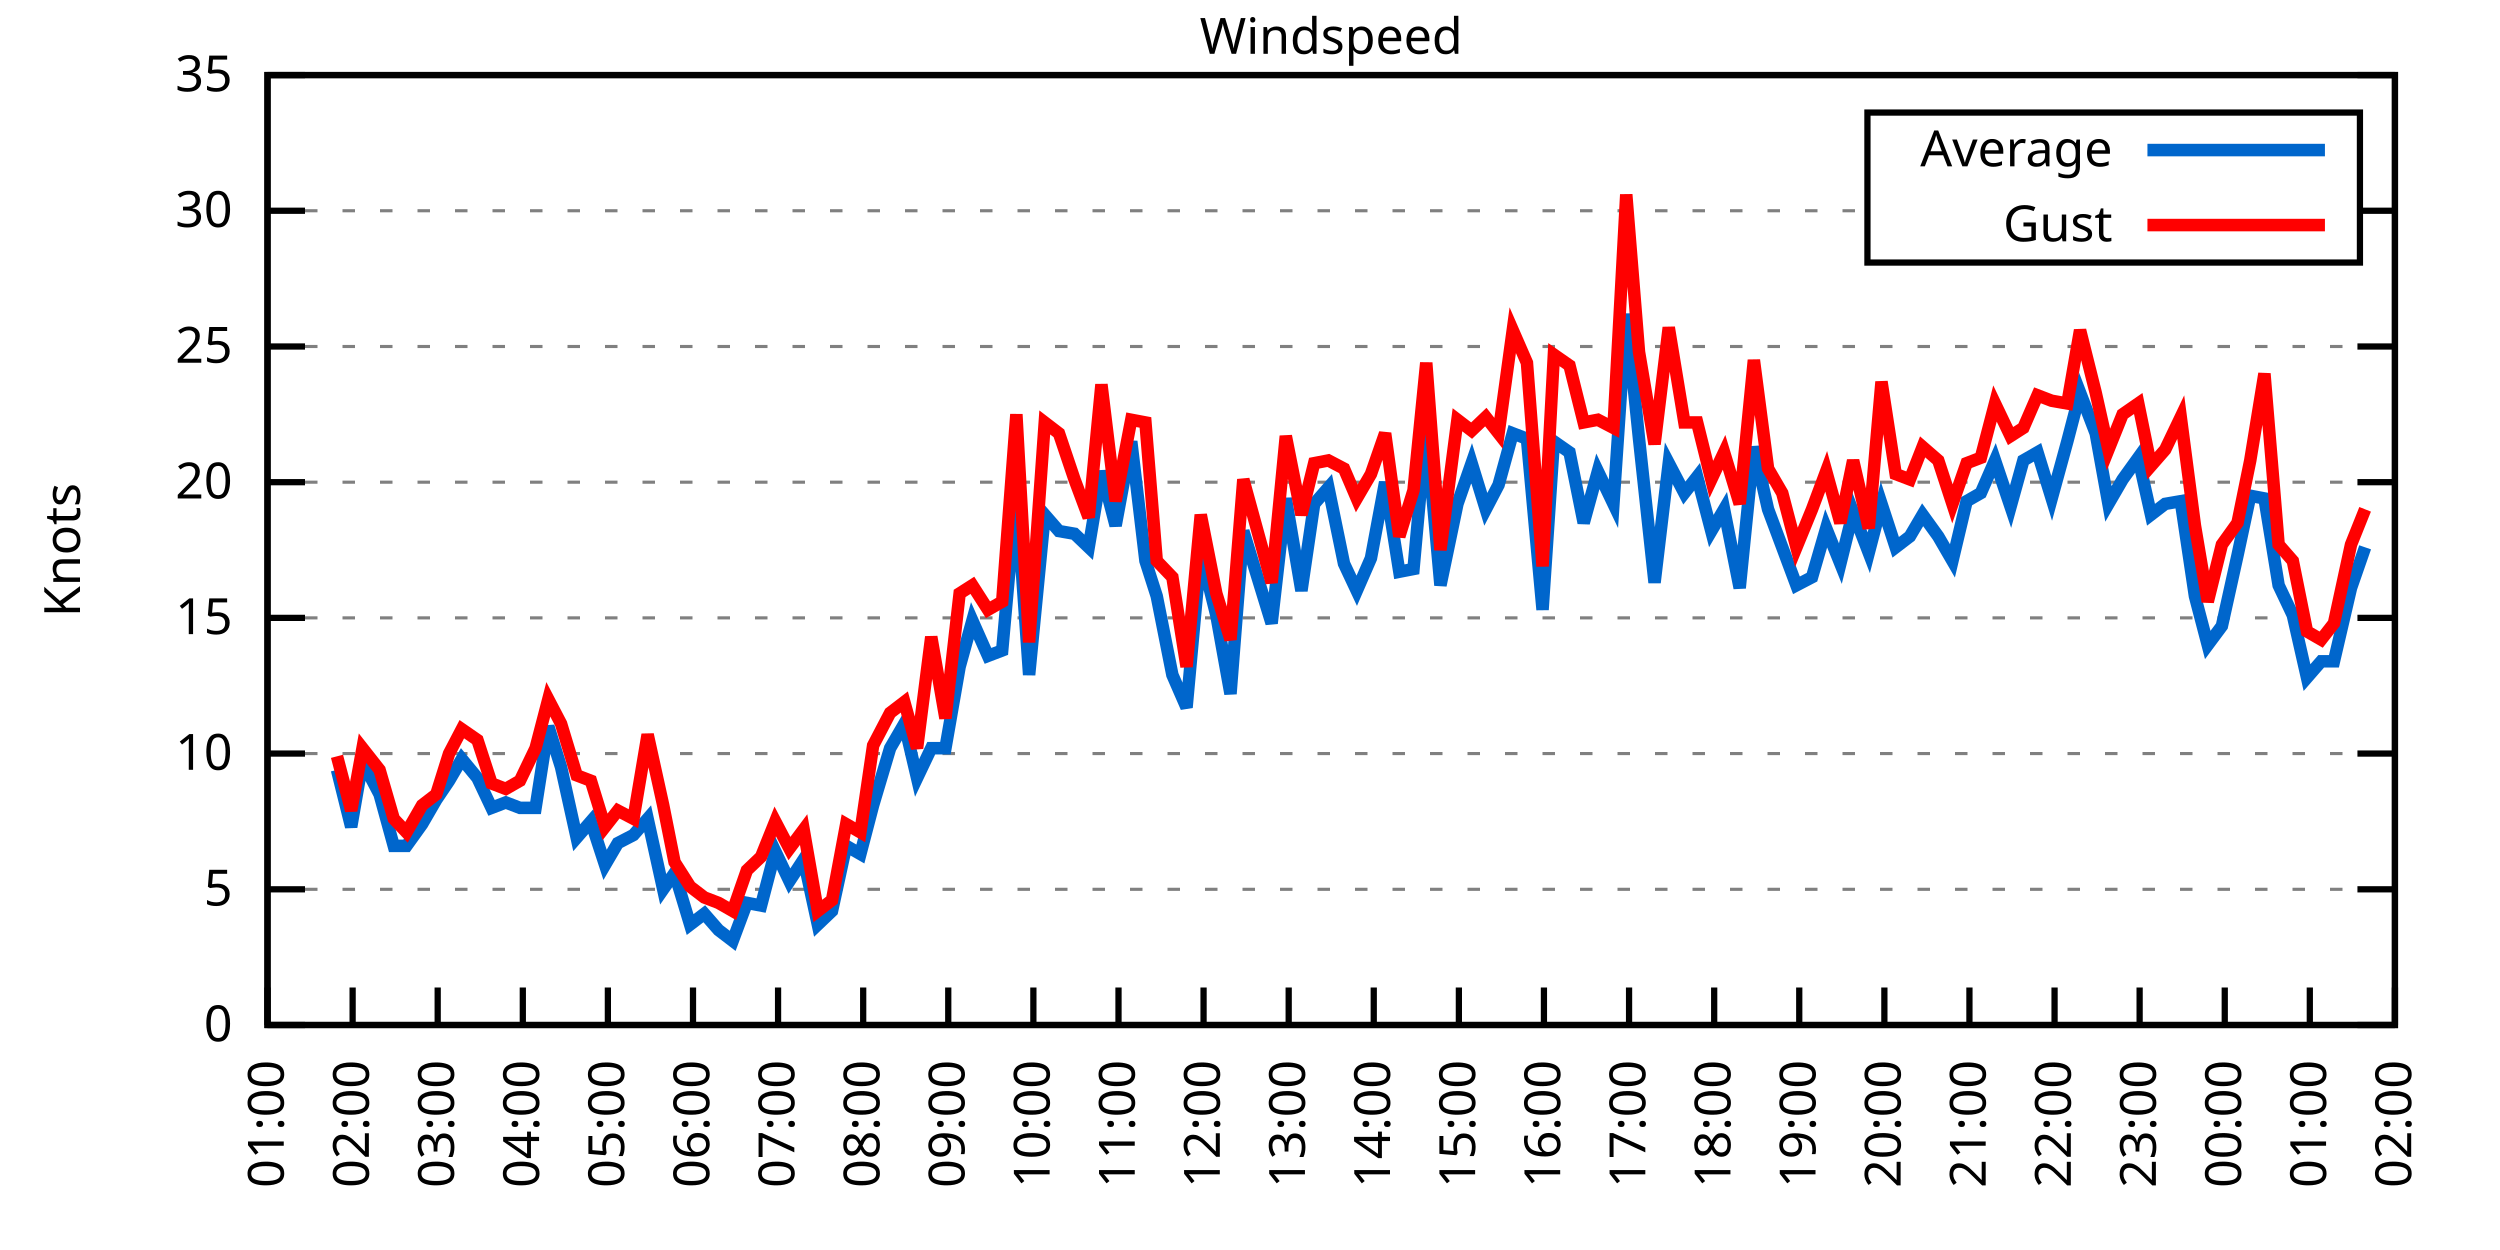
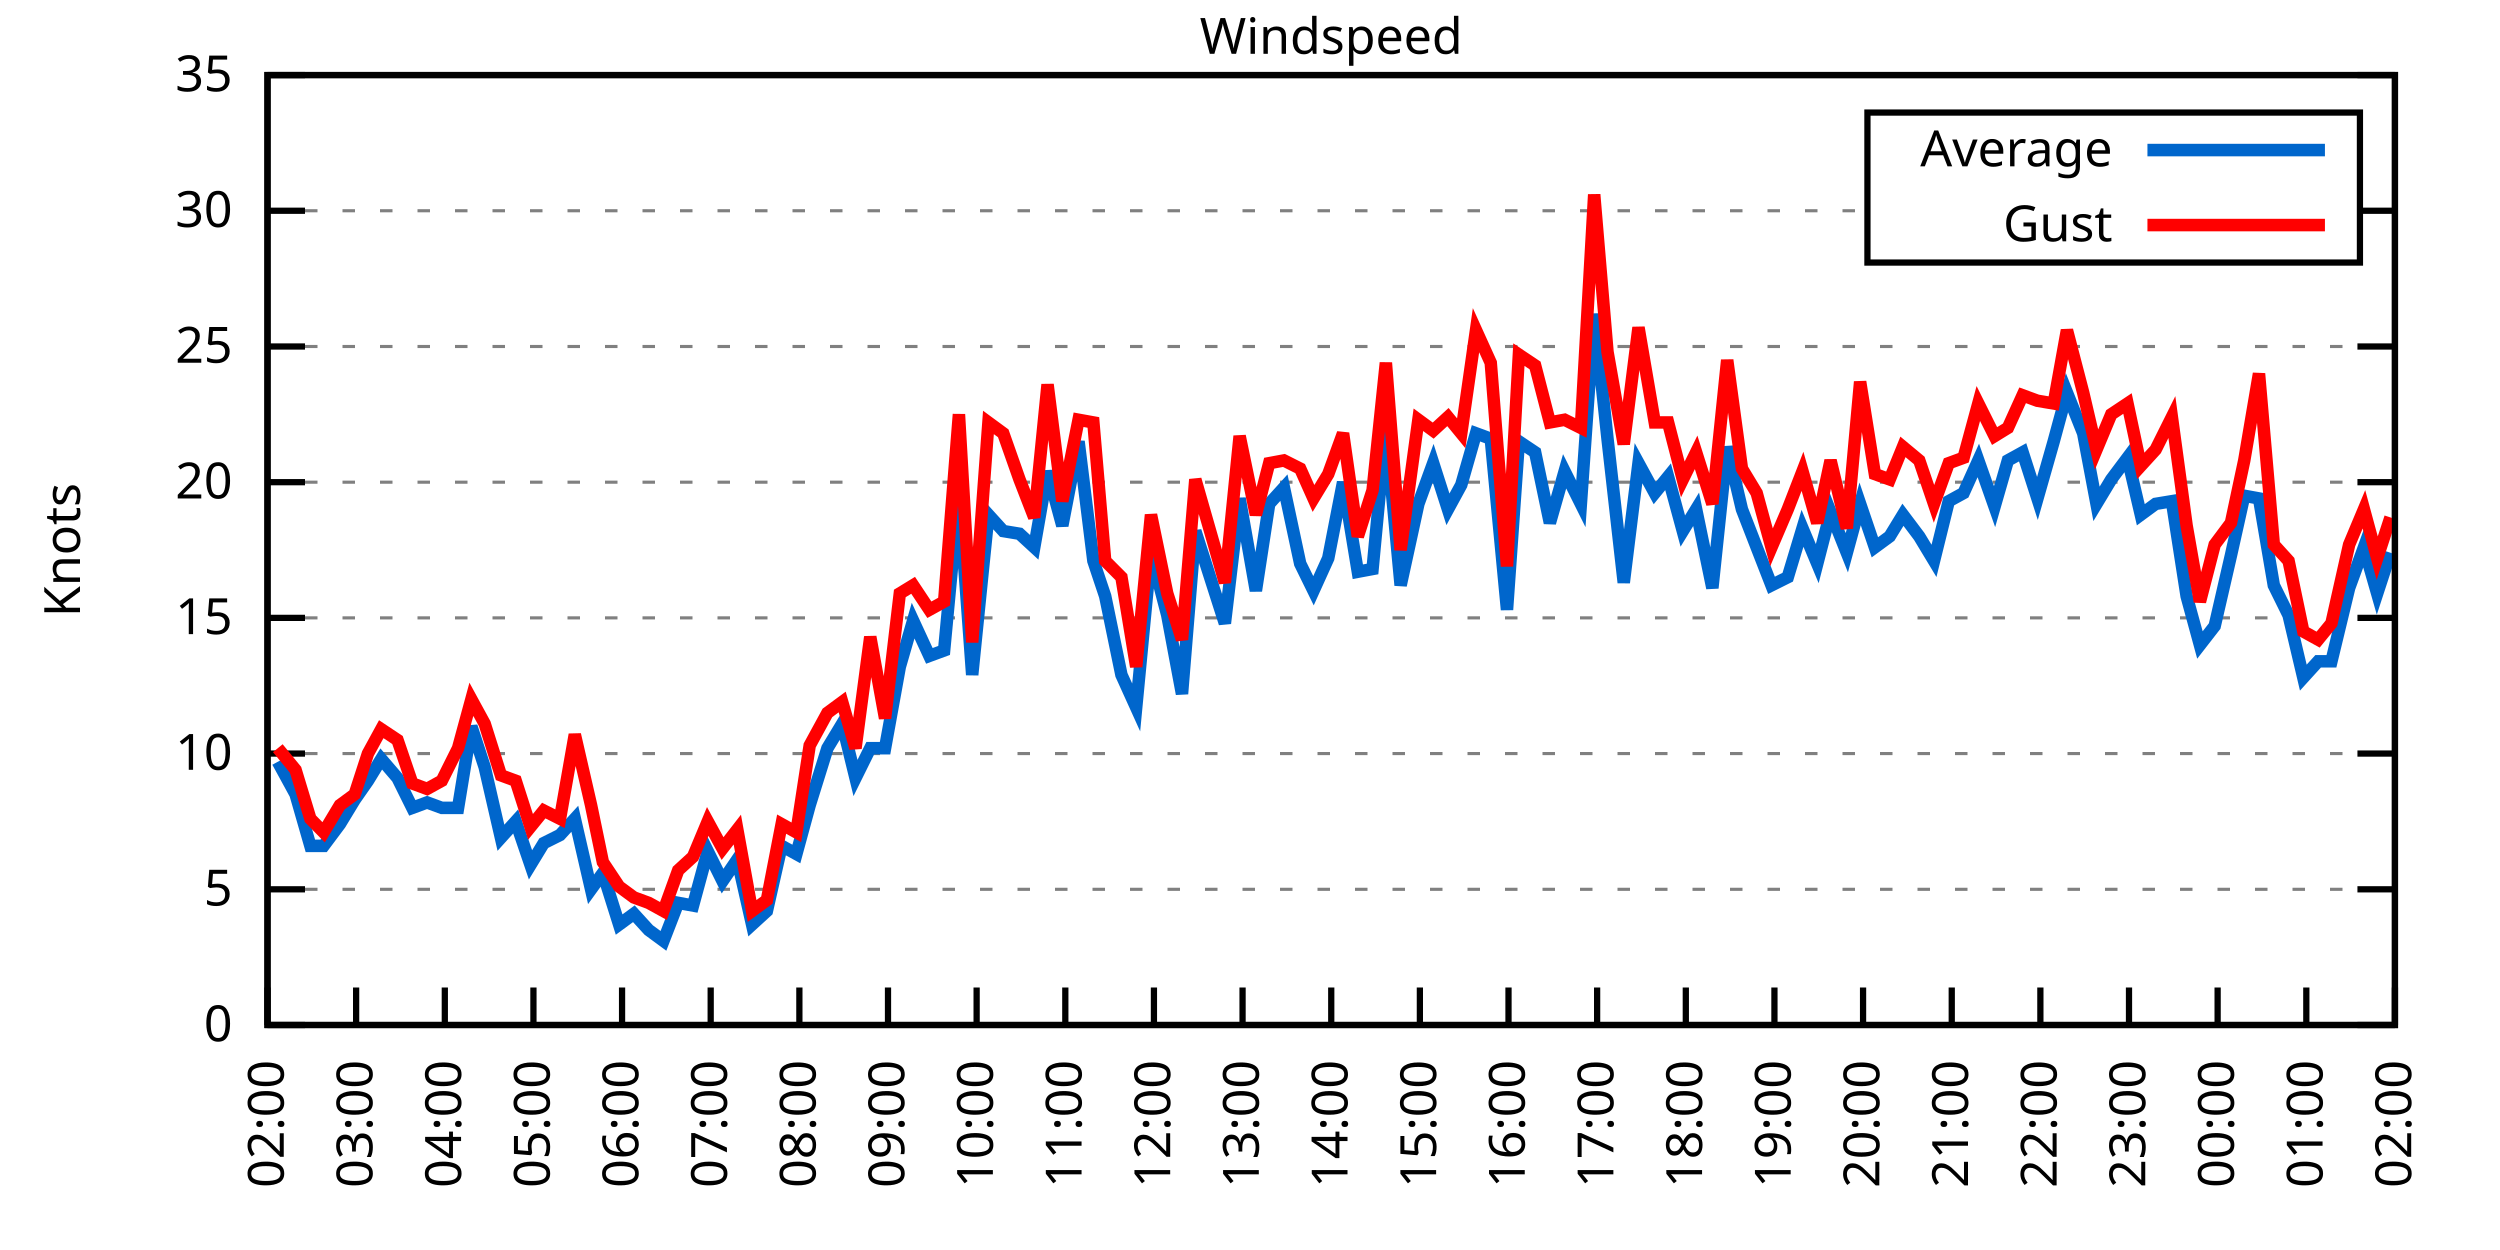
<svg xmlns="http://www.w3.org/2000/svg" xmlns:xlink="http://www.w3.org/1999/xlink" width="400" height="200" viewBox="0 0 400 200">
  <g id="gnuplot_canvas">
    <rect x="0" y="0" width="400" height="200" fill="none" />
    <defs>
      <circle id="gpDot" r="0.5" stroke-width="0.5" stroke="currentColor" />
      <path id="gpPt0" stroke-width="0.333" stroke="currentColor" d="M-1,0 h2 M0,-1 v2" />
      <path id="gpPt1" stroke-width="0.333" stroke="currentColor" d="M-1,-1 L1,1 M1,-1 L-1,1" />
      <path id="gpPt2" stroke-width="0.333" stroke="currentColor" d="M-1,0 L1,0 M0,-1 L0,1 M-1,-1 L1,1 M-1,1 L1,-1" />
      <rect id="gpPt3" stroke-width="0.333" stroke="currentColor" x="-1" y="-1" width="2" height="2" />
      <rect id="gpPt4" stroke-width="0.333" stroke="currentColor" fill="currentColor" x="-1" y="-1" width="2" height="2" />
      <circle id="gpPt5" stroke-width="0.333" stroke="currentColor" cx="0" cy="0" r="1" />
      <use xlink:href="#gpPt5" id="gpPt6" fill="currentColor" stroke="none" />
      <path id="gpPt7" stroke-width="0.333" stroke="currentColor" d="M0,-1.33 L-1.33,0.67 L1.33,0.67 z" />
      <use xlink:href="#gpPt7" id="gpPt8" fill="currentColor" stroke="none" />
      <use xlink:href="#gpPt7" id="gpPt9" stroke="currentColor" transform="rotate(180)" />
      <use xlink:href="#gpPt9" id="gpPt10" fill="currentColor" stroke="none" />
      <use xlink:href="#gpPt3" id="gpPt11" stroke="currentColor" transform="rotate(45)" />
      <use xlink:href="#gpPt11" id="gpPt12" fill="currentColor" stroke="none" />
      <path id="gpPt13" stroke-width="0.333" stroke="currentColor" d="M0,1.330 L1.265,0.411 L0.782,-1.067 L-0.782,-1.076 L-1.265,0.411 z" />
      <use xlink:href="#gpPt13" id="gpPt14" fill="currentColor" stroke="none" />
      <filter id="textbox" filterUnits="objectBoundingBox" x="0" y="0" height="1" width="1">
        <feFlood flood-color="white" flood-opacity="1" result="bgnd" />
        <feComposite in="SourceGraphic" in2="bgnd" operator="atop" />
      </filter>
      <filter id="greybox" filterUnits="objectBoundingBox" x="0" y="0" height="1" width="1">
        <feFlood flood-color="lightgrey" flood-opacity="1" result="grey" />
        <feComposite in="SourceGraphic" in2="grey" operator="atop" />
      </filter>
    </defs>
    <g fill="none" color="white" stroke="currentColor" stroke-width="1.00" stroke-linecap="butt" stroke-linejoin="miter">
</g>
    <g fill="none" color="black" stroke="currentColor" stroke-width="1.00" stroke-linecap="butt" stroke-linejoin="miter">
      <g stroke="none" shape-rendering="crispEdges">
        <polygon fill="rgb(255, 255, 255)" points="42.80,164.00 383.18,164.00 383.18,12.02 42.80,12.02 " />
      </g>
    </g>
    <g fill="none" color="black" stroke="currentColor" stroke-width="1.00" stroke-linecap="butt" stroke-linejoin="miter">
</g>
    <g fill="none" color="black" stroke="black" stroke-width="0.50" stroke-linecap="butt" stroke-linejoin="miter">
</g>
    <g fill="none" color="gray" stroke="currentColor" stroke-width="0.50" stroke-linecap="butt" stroke-linejoin="miter">
      <path stroke="gray" stroke-dasharray="2,4" class="gridline" d="M42.80,164.00 L383.19,164.00  " />
    </g>
    <g fill="none" color="gray" stroke="gray" stroke-width="1.00" stroke-linecap="butt" stroke-linejoin="miter">
</g>
    <g fill="none" color="black" stroke="currentColor" stroke-width="1.00" stroke-linecap="butt" stroke-linejoin="miter">
      <path stroke="black" d="M42.80,164.00 L48.80,164.00 M383.19,164.00 L377.19,164.00  " />
      <g transform="translate(37.20,166.60)" stroke="none" fill="black" font-family="Sans" font-size="8.00" text-anchor="end">
        <text>
          <tspan font-family="Sans"> 0</tspan>
        </text>
      </g>
    </g>
    <g fill="none" color="black" stroke="currentColor" stroke-width="1.00" stroke-linecap="butt" stroke-linejoin="miter">
</g>
    <g fill="none" color="black" stroke="black" stroke-width="0.50" stroke-linecap="butt" stroke-linejoin="miter">
</g>
    <g fill="none" color="gray" stroke="currentColor" stroke-width="0.50" stroke-linecap="butt" stroke-linejoin="miter">
      <path stroke="gray" stroke-dasharray="2,4" class="gridline" d="M42.80,142.29 L383.19,142.29  " />
    </g>
    <g fill="none" color="gray" stroke="gray" stroke-width="1.00" stroke-linecap="butt" stroke-linejoin="miter">
</g>
    <g fill="none" color="black" stroke="currentColor" stroke-width="1.00" stroke-linecap="butt" stroke-linejoin="miter">
      <path stroke="black" d="M42.80,142.29 L48.80,142.29 M383.19,142.29 L377.19,142.29  " />
      <g transform="translate(37.20,144.89)" stroke="none" fill="black" font-family="Sans" font-size="8.00" text-anchor="end">
        <text>
          <tspan font-family="Sans"> 5</tspan>
        </text>
      </g>
    </g>
    <g fill="none" color="black" stroke="currentColor" stroke-width="1.00" stroke-linecap="butt" stroke-linejoin="miter">
</g>
    <g fill="none" color="black" stroke="black" stroke-width="0.50" stroke-linecap="butt" stroke-linejoin="miter">
</g>
    <g fill="none" color="gray" stroke="currentColor" stroke-width="0.50" stroke-linecap="butt" stroke-linejoin="miter">
      <path stroke="gray" stroke-dasharray="2,4" class="gridline" d="M42.80,120.57 L383.19,120.57  " />
    </g>
    <g fill="none" color="gray" stroke="gray" stroke-width="1.00" stroke-linecap="butt" stroke-linejoin="miter">
</g>
    <g fill="none" color="black" stroke="currentColor" stroke-width="1.00" stroke-linecap="butt" stroke-linejoin="miter">
      <path stroke="black" d="M42.80,120.57 L48.80,120.57 M383.19,120.57 L377.19,120.57  " />
      <g transform="translate(37.20,123.17)" stroke="none" fill="black" font-family="Sans" font-size="8.00" text-anchor="end">
        <text>
          <tspan font-family="Sans"> 10</tspan>
        </text>
      </g>
    </g>
    <g fill="none" color="black" stroke="currentColor" stroke-width="1.00" stroke-linecap="butt" stroke-linejoin="miter">
</g>
    <g fill="none" color="black" stroke="black" stroke-width="0.50" stroke-linecap="butt" stroke-linejoin="miter">
</g>
    <g fill="none" color="gray" stroke="currentColor" stroke-width="0.50" stroke-linecap="butt" stroke-linejoin="miter">
      <path stroke="gray" stroke-dasharray="2,4" class="gridline" d="M42.80,98.86 L383.19,98.86  " />
    </g>
    <g fill="none" color="gray" stroke="gray" stroke-width="1.00" stroke-linecap="butt" stroke-linejoin="miter">
</g>
    <g fill="none" color="black" stroke="currentColor" stroke-width="1.00" stroke-linecap="butt" stroke-linejoin="miter">
      <path stroke="black" d="M42.80,98.86 L48.80,98.86 M383.19,98.86 L377.19,98.86  " />
      <g transform="translate(37.20,101.46)" stroke="none" fill="black" font-family="Sans" font-size="8.00" text-anchor="end">
        <text>
          <tspan font-family="Sans"> 15</tspan>
        </text>
      </g>
    </g>
    <g fill="none" color="black" stroke="currentColor" stroke-width="1.00" stroke-linecap="butt" stroke-linejoin="miter">
</g>
    <g fill="none" color="black" stroke="black" stroke-width="0.50" stroke-linecap="butt" stroke-linejoin="miter">
</g>
    <g fill="none" color="gray" stroke="currentColor" stroke-width="0.50" stroke-linecap="butt" stroke-linejoin="miter">
      <path stroke="gray" stroke-dasharray="2,4" class="gridline" d="M42.80,77.15 L383.19,77.15  " />
    </g>
    <g fill="none" color="gray" stroke="gray" stroke-width="1.00" stroke-linecap="butt" stroke-linejoin="miter">
</g>
    <g fill="none" color="black" stroke="currentColor" stroke-width="1.00" stroke-linecap="butt" stroke-linejoin="miter">
      <path stroke="black" d="M42.80,77.15 L48.80,77.15 M383.19,77.15 L377.19,77.15  " />
      <g transform="translate(37.20,79.75)" stroke="none" fill="black" font-family="Sans" font-size="8.00" text-anchor="end">
        <text>
          <tspan font-family="Sans"> 20</tspan>
        </text>
      </g>
    </g>
    <g fill="none" color="black" stroke="currentColor" stroke-width="1.00" stroke-linecap="butt" stroke-linejoin="miter">
</g>
    <g fill="none" color="black" stroke="black" stroke-width="0.50" stroke-linecap="butt" stroke-linejoin="miter">
</g>
    <g fill="none" color="gray" stroke="currentColor" stroke-width="0.50" stroke-linecap="butt" stroke-linejoin="miter">
      <path stroke="gray" stroke-dasharray="2,4" class="gridline" d="M42.80,55.44 L383.19,55.44  " />
    </g>
    <g fill="none" color="gray" stroke="gray" stroke-width="1.00" stroke-linecap="butt" stroke-linejoin="miter">
</g>
    <g fill="none" color="black" stroke="currentColor" stroke-width="1.00" stroke-linecap="butt" stroke-linejoin="miter">
      <path stroke="black" d="M42.80,55.44 L48.80,55.44 M383.19,55.44 L377.19,55.44  " />
      <g transform="translate(37.20,58.04)" stroke="none" fill="black" font-family="Sans" font-size="8.00" text-anchor="end">
        <text>
          <tspan font-family="Sans"> 25</tspan>
        </text>
      </g>
    </g>
    <g fill="none" color="black" stroke="currentColor" stroke-width="1.00" stroke-linecap="butt" stroke-linejoin="miter">
</g>
    <g fill="none" color="black" stroke="black" stroke-width="0.50" stroke-linecap="butt" stroke-linejoin="miter">
</g>
    <g fill="none" color="gray" stroke="currentColor" stroke-width="0.50" stroke-linecap="butt" stroke-linejoin="miter">
      <path stroke="gray" stroke-dasharray="2,4" class="gridline" d="M42.80,33.72 L298.79,33.72 M377.59,33.72 L383.19,33.72  " />
    </g>
    <g fill="none" color="gray" stroke="gray" stroke-width="1.00" stroke-linecap="butt" stroke-linejoin="miter">
</g>
    <g fill="none" color="black" stroke="currentColor" stroke-width="1.00" stroke-linecap="butt" stroke-linejoin="miter">
      <path stroke="black" d="M42.80,33.72 L48.80,33.72 M383.19,33.72 L377.19,33.72  " />
      <g transform="translate(37.20,36.32)" stroke="none" fill="black" font-family="Sans" font-size="8.00" text-anchor="end">
        <text>
          <tspan font-family="Sans"> 30</tspan>
        </text>
      </g>
    </g>
    <g fill="none" color="black" stroke="currentColor" stroke-width="1.00" stroke-linecap="butt" stroke-linejoin="miter">
</g>
    <g fill="none" color="black" stroke="black" stroke-width="0.50" stroke-linecap="butt" stroke-linejoin="miter">
</g>
    <g fill="none" color="gray" stroke="currentColor" stroke-width="0.50" stroke-linecap="butt" stroke-linejoin="miter">
      <path stroke="gray" stroke-dasharray="2,4" class="gridline" d="M42.80,12.01 L383.19,12.01  " />
    </g>
    <g fill="none" color="gray" stroke="gray" stroke-width="1.00" stroke-linecap="butt" stroke-linejoin="miter">
</g>
    <g fill="none" color="black" stroke="currentColor" stroke-width="1.00" stroke-linecap="butt" stroke-linejoin="miter">
      <path stroke="black" d="M42.80,12.01 L48.80,12.01 M383.19,12.01 L377.19,12.01  " />
      <g transform="translate(37.20,14.61)" stroke="none" fill="black" font-family="Sans" font-size="8.00" text-anchor="end">
        <text>
          <tspan font-family="Sans"> 35</tspan>
        </text>
      </g>
    </g>
    <g fill="none" color="black" stroke="currentColor" stroke-width="1.00" stroke-linecap="butt" stroke-linejoin="miter">
      <path stroke="black" d="M42.80,164.00 L42.80,158.00  " />
      <g transform="translate(45.40,169.60) rotate(270.00)" stroke="none" fill="black" font-family="Sans" font-size="8.00" text-anchor="end">
        <text>
-           <tspan font-family="Sans">01:00</tspan>
-         </text>
-       </g>
-     </g>
-     <g fill="none" color="black" stroke="currentColor" stroke-width="1.00" stroke-linecap="butt" stroke-linejoin="miter">
-       <path stroke="black" d="M56.42,164.00 L56.42,158.00  " />
-       <g transform="translate(59.02,169.60) rotate(270.00)" stroke="none" fill="black" font-family="Sans" font-size="8.00" text-anchor="end">
-         <text>
          <tspan font-family="Sans">02:00</tspan>
        </text>
      </g>
    </g>
    <g fill="none" color="black" stroke="currentColor" stroke-width="1.00" stroke-linecap="butt" stroke-linejoin="miter">
-       <path stroke="black" d="M70.03,164.00 L70.03,158.00  " />
-       <g transform="translate(72.63,169.60) rotate(270.00)" stroke="none" fill="black" font-family="Sans" font-size="8.00" text-anchor="end">
+       <path stroke="black" d="M56.98,164.00 L56.98,158.00  " />
+       <g transform="translate(59.58,169.60) rotate(270.00)" stroke="none" fill="black" font-family="Sans" font-size="8.00" text-anchor="end">
        <text>
          <tspan font-family="Sans">03:00</tspan>
        </text>
      </g>
    </g>
    <g fill="none" color="black" stroke="currentColor" stroke-width="1.00" stroke-linecap="butt" stroke-linejoin="miter">
-       <path stroke="black" d="M83.65,164.00 L83.65,158.00  " />
-       <g transform="translate(86.25,169.60) rotate(270.00)" stroke="none" fill="black" font-family="Sans" font-size="8.00" text-anchor="end">
+       <path stroke="black" d="M71.17,164.00 L71.17,158.00  " />
+       <g transform="translate(73.77,169.60) rotate(270.00)" stroke="none" fill="black" font-family="Sans" font-size="8.00" text-anchor="end">
        <text>
          <tspan font-family="Sans">04:00</tspan>
        </text>
      </g>
    </g>
    <g fill="none" color="black" stroke="currentColor" stroke-width="1.00" stroke-linecap="butt" stroke-linejoin="miter">
-       <path stroke="black" d="M97.26,164.00 L97.26,158.00  " />
-       <g transform="translate(99.86,169.60) rotate(270.00)" stroke="none" fill="black" font-family="Sans" font-size="8.00" text-anchor="end">
+       <path stroke="black" d="M85.35,164.00 L85.35,158.00  " />
+       <g transform="translate(87.95,169.60) rotate(270.00)" stroke="none" fill="black" font-family="Sans" font-size="8.00" text-anchor="end">
        <text>
          <tspan font-family="Sans">05:00</tspan>
        </text>
      </g>
    </g>
    <g fill="none" color="black" stroke="currentColor" stroke-width="1.00" stroke-linecap="butt" stroke-linejoin="miter">
-       <path stroke="black" d="M110.88,164.00 L110.88,158.00  " />
-       <g transform="translate(113.48,169.60) rotate(270.00)" stroke="none" fill="black" font-family="Sans" font-size="8.00" text-anchor="end">
+       <path stroke="black" d="M99.53,164.00 L99.53,158.00  " />
+       <g transform="translate(102.13,169.60) rotate(270.00)" stroke="none" fill="black" font-family="Sans" font-size="8.00" text-anchor="end">
        <text>
          <tspan font-family="Sans">06:00</tspan>
        </text>
      </g>
    </g>
    <g fill="none" color="black" stroke="currentColor" stroke-width="1.00" stroke-linecap="butt" stroke-linejoin="miter">
-       <path stroke="black" d="M124.49,164.00 L124.49,158.00  " />
-       <g transform="translate(127.09,169.60) rotate(270.00)" stroke="none" fill="black" font-family="Sans" font-size="8.00" text-anchor="end">
+       <path stroke="black" d="M113.71,164.00 L113.71,158.00  " />
+       <g transform="translate(116.31,169.60) rotate(270.00)" stroke="none" fill="black" font-family="Sans" font-size="8.00" text-anchor="end">
        <text>
          <tspan font-family="Sans">07:00</tspan>
        </text>
      </g>
    </g>
    <g fill="none" color="black" stroke="currentColor" stroke-width="1.00" stroke-linecap="butt" stroke-linejoin="miter">
-       <path stroke="black" d="M138.11,164.00 L138.11,158.00  " />
-       <g transform="translate(140.71,169.60) rotate(270.00)" stroke="none" fill="black" font-family="Sans" font-size="8.00" text-anchor="end">
+       <path stroke="black" d="M127.90,164.00 L127.90,158.00  " />
+       <g transform="translate(130.50,169.60) rotate(270.00)" stroke="none" fill="black" font-family="Sans" font-size="8.00" text-anchor="end">
        <text>
          <tspan font-family="Sans">08:00</tspan>
        </text>
      </g>
    </g>
    <g fill="none" color="black" stroke="currentColor" stroke-width="1.00" stroke-linecap="butt" stroke-linejoin="miter">
-       <path stroke="black" d="M151.72,164.00 L151.72,158.00  " />
-       <g transform="translate(154.32,169.60) rotate(270.00)" stroke="none" fill="black" font-family="Sans" font-size="8.00" text-anchor="end">
+       <path stroke="black" d="M142.08,164.00 L142.08,158.00  " />
+       <g transform="translate(144.68,169.60) rotate(270.00)" stroke="none" fill="black" font-family="Sans" font-size="8.00" text-anchor="end">
        <text>
          <tspan font-family="Sans">09:00</tspan>
        </text>
      </g>
    </g>
    <g fill="none" color="black" stroke="currentColor" stroke-width="1.00" stroke-linecap="butt" stroke-linejoin="miter">
-       <path stroke="black" d="M165.34,164.00 L165.34,158.00  " />
-       <g transform="translate(167.94,169.60) rotate(270.00)" stroke="none" fill="black" font-family="Sans" font-size="8.00" text-anchor="end">
+       <path stroke="black" d="M156.26,164.00 L156.26,158.00  " />
+       <g transform="translate(158.86,169.60) rotate(270.00)" stroke="none" fill="black" font-family="Sans" font-size="8.00" text-anchor="end">
        <text>
          <tspan font-family="Sans">10:00</tspan>
        </text>
      </g>
    </g>
    <g fill="none" color="black" stroke="currentColor" stroke-width="1.00" stroke-linecap="butt" stroke-linejoin="miter">
-       <path stroke="black" d="M178.96,164.00 L178.96,158.00  " />
-       <g transform="translate(181.56,169.60) rotate(270.00)" stroke="none" fill="black" font-family="Sans" font-size="8.00" text-anchor="end">
+       <path stroke="black" d="M170.45,164.00 L170.45,158.00  " />
+       <g transform="translate(173.05,169.60) rotate(270.00)" stroke="none" fill="black" font-family="Sans" font-size="8.00" text-anchor="end">
        <text>
          <tspan font-family="Sans">11:00</tspan>
        </text>
      </g>
    </g>
    <g fill="none" color="black" stroke="currentColor" stroke-width="1.00" stroke-linecap="butt" stroke-linejoin="miter">
-       <path stroke="black" d="M192.57,164.00 L192.57,158.00  " />
-       <g transform="translate(195.17,169.60) rotate(270.00)" stroke="none" fill="black" font-family="Sans" font-size="8.00" text-anchor="end">
+       <path stroke="black" d="M184.63,164.00 L184.63,158.00  " />
+       <g transform="translate(187.23,169.60) rotate(270.00)" stroke="none" fill="black" font-family="Sans" font-size="8.00" text-anchor="end">
        <text>
          <tspan font-family="Sans">12:00</tspan>
        </text>
      </g>
    </g>
    <g fill="none" color="black" stroke="currentColor" stroke-width="1.00" stroke-linecap="butt" stroke-linejoin="miter">
-       <path stroke="black" d="M206.19,164.00 L206.19,158.00  " />
-       <g transform="translate(208.79,169.60) rotate(270.00)" stroke="none" fill="black" font-family="Sans" font-size="8.00" text-anchor="end">
+       <path stroke="black" d="M198.81,164.00 L198.81,158.00  " />
+       <g transform="translate(201.41,169.60) rotate(270.00)" stroke="none" fill="black" font-family="Sans" font-size="8.00" text-anchor="end">
        <text>
          <tspan font-family="Sans">13:00</tspan>
        </text>
      </g>
    </g>
    <g fill="none" color="black" stroke="currentColor" stroke-width="1.00" stroke-linecap="butt" stroke-linejoin="miter">
-       <path stroke="black" d="M219.80,164.00 L219.80,158.00  " />
-       <g transform="translate(222.40,169.60) rotate(270.00)" stroke="none" fill="black" font-family="Sans" font-size="8.00" text-anchor="end">
+       <path stroke="black" d="M213.00,164.00 L213.00,158.00  " />
+       <g transform="translate(215.60,169.60) rotate(270.00)" stroke="none" fill="black" font-family="Sans" font-size="8.00" text-anchor="end">
        <text>
          <tspan font-family="Sans">14:00</tspan>
        </text>
      </g>
    </g>
    <g fill="none" color="black" stroke="currentColor" stroke-width="1.00" stroke-linecap="butt" stroke-linejoin="miter">
-       <path stroke="black" d="M233.42,164.00 L233.42,158.00  " />
-       <g transform="translate(236.02,169.60) rotate(270.00)" stroke="none" fill="black" font-family="Sans" font-size="8.00" text-anchor="end">
+       <path stroke="black" d="M227.18,164.00 L227.18,158.00  " />
+       <g transform="translate(229.78,169.60) rotate(270.00)" stroke="none" fill="black" font-family="Sans" font-size="8.00" text-anchor="end">
        <text>
          <tspan font-family="Sans">15:00</tspan>
        </text>
      </g>
    </g>
    <g fill="none" color="black" stroke="currentColor" stroke-width="1.00" stroke-linecap="butt" stroke-linejoin="miter">
-       <path stroke="black" d="M247.03,164.00 L247.03,158.00  " />
-       <g transform="translate(249.63,169.60) rotate(270.00)" stroke="none" fill="black" font-family="Sans" font-size="8.00" text-anchor="end">
+       <path stroke="black" d="M241.36,164.00 L241.36,158.00  " />
+       <g transform="translate(243.96,169.60) rotate(270.00)" stroke="none" fill="black" font-family="Sans" font-size="8.00" text-anchor="end">
        <text>
          <tspan font-family="Sans">16:00</tspan>
        </text>
      </g>
    </g>
    <g fill="none" color="black" stroke="currentColor" stroke-width="1.00" stroke-linecap="butt" stroke-linejoin="miter">
-       <path stroke="black" d="M260.65,164.00 L260.65,158.00  " />
-       <g transform="translate(263.25,169.60) rotate(270.00)" stroke="none" fill="black" font-family="Sans" font-size="8.00" text-anchor="end">
+       <path stroke="black" d="M255.54,164.00 L255.54,158.00  " />
+       <g transform="translate(258.14,169.60) rotate(270.00)" stroke="none" fill="black" font-family="Sans" font-size="8.00" text-anchor="end">
        <text>
          <tspan font-family="Sans">17:00</tspan>
        </text>
      </g>
    </g>
    <g fill="none" color="black" stroke="currentColor" stroke-width="1.00" stroke-linecap="butt" stroke-linejoin="miter">
-       <path stroke="black" d="M274.27,164.00 L274.27,158.00  " />
-       <g transform="translate(276.87,169.60) rotate(270.00)" stroke="none" fill="black" font-family="Sans" font-size="8.00" text-anchor="end">
+       <path stroke="black" d="M269.73,164.00 L269.73,158.00  " />
+       <g transform="translate(272.33,169.60) rotate(270.00)" stroke="none" fill="black" font-family="Sans" font-size="8.00" text-anchor="end">
        <text>
          <tspan font-family="Sans">18:00</tspan>
        </text>
      </g>
    </g>
    <g fill="none" color="black" stroke="currentColor" stroke-width="1.00" stroke-linecap="butt" stroke-linejoin="miter">
-       <path stroke="black" d="M287.88,164.00 L287.88,158.00  " />
-       <g transform="translate(290.48,169.60) rotate(270.00)" stroke="none" fill="black" font-family="Sans" font-size="8.00" text-anchor="end">
+       <path stroke="black" d="M283.91,164.00 L283.91,158.00  " />
+       <g transform="translate(286.51,169.60) rotate(270.00)" stroke="none" fill="black" font-family="Sans" font-size="8.00" text-anchor="end">
        <text>
          <tspan font-family="Sans">19:00</tspan>
        </text>
      </g>
    </g>
    <g fill="none" color="black" stroke="currentColor" stroke-width="1.00" stroke-linecap="butt" stroke-linejoin="miter">
-       <path stroke="black" d="M301.50,164.00 L301.50,158.00  " />
-       <g transform="translate(304.10,169.60) rotate(270.00)" stroke="none" fill="black" font-family="Sans" font-size="8.00" text-anchor="end">
+       <path stroke="black" d="M298.09,164.00 L298.09,158.00  " />
+       <g transform="translate(300.69,169.60) rotate(270.00)" stroke="none" fill="black" font-family="Sans" font-size="8.00" text-anchor="end">
        <text>
          <tspan font-family="Sans">20:00</tspan>
        </text>
      </g>
    </g>
    <g fill="none" color="black" stroke="currentColor" stroke-width="1.00" stroke-linecap="butt" stroke-linejoin="miter">
-       <path stroke="black" d="M315.11,164.00 L315.11,158.00  " />
-       <g transform="translate(317.71,169.60) rotate(270.00)" stroke="none" fill="black" font-family="Sans" font-size="8.00" text-anchor="end">
+       <path stroke="black" d="M312.28,164.00 L312.28,158.00  " />
+       <g transform="translate(314.88,169.60) rotate(270.00)" stroke="none" fill="black" font-family="Sans" font-size="8.00" text-anchor="end">
        <text>
          <tspan font-family="Sans">21:00</tspan>
        </text>
      </g>
    </g>
    <g fill="none" color="black" stroke="currentColor" stroke-width="1.00" stroke-linecap="butt" stroke-linejoin="miter">
-       <path stroke="black" d="M328.73,164.00 L328.73,158.00  " />
-       <g transform="translate(331.33,169.60) rotate(270.00)" stroke="none" fill="black" font-family="Sans" font-size="8.00" text-anchor="end">
+       <path stroke="black" d="M326.46,164.00 L326.46,158.00  " />
+       <g transform="translate(329.06,169.60) rotate(270.00)" stroke="none" fill="black" font-family="Sans" font-size="8.00" text-anchor="end">
        <text>
          <tspan font-family="Sans">22:00</tspan>
        </text>
      </g>
    </g>
    <g fill="none" color="black" stroke="currentColor" stroke-width="1.00" stroke-linecap="butt" stroke-linejoin="miter">
-       <path stroke="black" d="M342.34,164.00 L342.34,158.00  " />
-       <g transform="translate(344.94,169.60) rotate(270.00)" stroke="none" fill="black" font-family="Sans" font-size="8.00" text-anchor="end">
+       <path stroke="black" d="M340.64,164.00 L340.64,158.00  " />
+       <g transform="translate(343.24,169.60) rotate(270.00)" stroke="none" fill="black" font-family="Sans" font-size="8.00" text-anchor="end">
        <text>
          <tspan font-family="Sans">23:00</tspan>
        </text>
      </g>
    </g>
    <g fill="none" color="black" stroke="currentColor" stroke-width="1.00" stroke-linecap="butt" stroke-linejoin="miter">
-       <path stroke="black" d="M355.96,164.00 L355.96,158.00  " />
-       <g transform="translate(358.56,169.60) rotate(270.00)" stroke="none" fill="black" font-family="Sans" font-size="8.00" text-anchor="end">
+       <path stroke="black" d="M354.82,164.00 L354.82,158.00  " />
+       <g transform="translate(357.42,169.60) rotate(270.00)" stroke="none" fill="black" font-family="Sans" font-size="8.00" text-anchor="end">
        <text>
          <tspan font-family="Sans">00:00</tspan>
        </text>
      </g>
    </g>
    <g fill="none" color="black" stroke="currentColor" stroke-width="1.00" stroke-linecap="butt" stroke-linejoin="miter">
-       <path stroke="black" d="M369.57,164.00 L369.57,158.00  " />
-       <g transform="translate(372.17,169.60) rotate(270.00)" stroke="none" fill="black" font-family="Sans" font-size="8.00" text-anchor="end">
+       <path stroke="black" d="M369.01,164.00 L369.01,158.00  " />
+       <g transform="translate(371.61,169.60) rotate(270.00)" stroke="none" fill="black" font-family="Sans" font-size="8.00" text-anchor="end">
        <text>
          <tspan font-family="Sans">01:00</tspan>
        </text>
      </g>
    </g>
    <g fill="none" color="black" stroke="currentColor" stroke-width="1.00" stroke-linecap="butt" stroke-linejoin="miter">
      <path stroke="black" d="M383.19,164.00 L383.19,158.00  " />
      <g transform="translate(385.79,169.60) rotate(270.00)" stroke="none" fill="black" font-family="Sans" font-size="8.00" text-anchor="end">
        <text>
          <tspan font-family="Sans">02:00</tspan>
        </text>
      </g>
    </g>
    <g fill="none" color="black" stroke="currentColor" stroke-width="1.00" stroke-linecap="butt" stroke-linejoin="miter">
</g>
    <g fill="none" color="black" stroke="currentColor" stroke-width="1.00" stroke-linecap="butt" stroke-linejoin="miter">
      <path stroke="black" d="M42.80,12.01 L42.80,164.00 L383.19,164.00 L383.19,12.01 L42.80,12.01 Z  " />
    </g>
    <g fill="none" color="black" stroke="currentColor" stroke-width="1.00" stroke-linecap="butt" stroke-linejoin="miter">
</g>
    <g fill="none" color="black" stroke="currentColor" stroke-width="1.00" stroke-linecap="butt" stroke-linejoin="miter">
      <path stroke="black" d="M298.79,42.01 L298.79,18.01 L377.59,18.01 L377.59,42.01 L298.79,42.01 Z  " />
    </g>
    <g id="Windspeed_plot_1">
      <g fill="none" color="white" stroke="black" stroke-width="2.00" stroke-linecap="butt" stroke-linejoin="miter">
</g>
      <g fill="none" color="black" stroke="currentColor" stroke-width="2.00" stroke-linecap="butt" stroke-linejoin="miter">
        <g transform="translate(337.99,26.61)" stroke="none" fill="black" font-family="Sans" font-size="8.00" text-anchor="end">
          <text>
            <tspan font-family="Sans">Average</tspan>
          </text>
        </g>
      </g>
      <g fill="none" color="black" stroke="currentColor" stroke-width="2.00" stroke-linecap="butt" stroke-linejoin="miter">
-         <path stroke="rgb(  0, 102, 204)" d="M343.59,24.01 L371.99,24.01 M53.92,123.18 L56.19,132.30 L58.00,121.88 L60.73,127.09 L63.00,135.34 L65.04,135.34   L67.54,131.86 L69.80,127.96 L71.85,124.92 L73.89,121.44 L76.39,124.48 L78.65,129.26 L80.92,128.39 L83.19,129.26   L85.69,129.26 L87.73,116.23 L89.77,122.75 L92.27,134.04 L94.54,131.43 L96.81,138.38 L98.85,134.90 L101.35,133.60   L103.62,131.00 L106.11,142.29 L107.93,139.68 L110.42,147.93 L112.69,146.20 L114.96,148.80 L117.23,150.54 L119.50,144.46   L121.77,144.89 L124.04,136.21 L126.31,140.98 L128.58,137.51 L130.85,147.93 L133.12,145.76 L135.39,135.34 L137.66,136.64   L139.70,128.83 L142.42,119.71 L144.69,115.80 L146.73,124.48 L149.00,119.71 L151.27,119.71 L153.54,106.68 L155.58,99.30   L158.08,104.94 L160.35,104.07 L162.62,78.89 L164.66,107.98 L167.16,82.36 L169.43,84.97 L171.92,85.40 L174.19,87.57   L176.23,75.41 L178.50,84.10 L181.00,70.63 L183.27,89.74 L185.08,95.39 L187.58,107.98 L189.85,113.19 L192.12,88.44   L194.61,98.43 L196.88,111.02 L198.93,84.97 L203.46,99.73 L205.73,79.75 L208.23,94.52 L210.27,80.62 L212.54,78.02   L215.04,90.18 L217.08,94.52 L219.35,89.31 L221.62,77.15 L223.89,91.48 L226.16,91.04 L228.20,68.46 L230.47,93.65   L233.19,80.62 L235.46,74.11 L237.73,81.49 L239.77,77.58 L242.04,69.33 L244.31,70.20 L246.81,97.56 L248.62,70.63   L251.12,72.37 L253.39,83.66 L255.66,75.41 L258.15,80.62 L260.20,50.22 L262.24,70.20 L264.73,93.22 L267.00,74.11   L269.50,78.89 L271.54,76.28 L273.81,84.97 L275.85,81.49 L278.35,94.08 L280.62,71.50 L282.89,81.49 L285.16,87.57   L287.43,93.65 L289.92,92.35 L292.19,84.53 L294.46,90.18 L296.50,81.93 L299.00,88.44 L301.04,80.62 L303.31,87.57   L305.58,85.83 L307.62,82.36 L310.12,85.83 L312.39,89.74 L314.66,80.19 L316.93,78.89 L319.20,73.67 L321.69,81.06   L323.74,73.67 L326.00,72.37 L328.27,79.75 L330.77,70.63 L332.81,62.82 L335.31,69.33 L337.35,80.62 L339.62,76.71   L342.12,73.24 L344.16,82.36 L346.43,80.62 L348.92,80.19 L351.19,95.39 L353.24,103.20 L355.50,100.16 L358.00,88.87   L360.04,79.32 L362.31,79.75 L364.58,93.65 L366.85,98.43 L369.12,108.42 L371.39,105.81 L373.43,105.81 L376.16,94.08   L378.42,87.57  " />
+         <path stroke="rgb(  0, 102, 204)" d="M343.59,24.01 L371.99,24.01 M44.45,121.88 L47.29,127.09 L49.66,135.34 L51.78,135.34 L54.38,131.86 L56.75,127.96   L58.87,124.92 L61.00,121.44 L63.60,124.48 L65.97,129.26 L68.33,128.39 L70.69,129.26 L73.29,129.26 L75.42,116.23   L77.55,122.75 L80.15,134.04 L82.51,131.43 L84.88,138.38 L87.00,134.90 L89.60,133.60 L91.97,131.00 L94.57,142.29   L96.46,139.68 L99.06,147.93 L101.42,146.20 L103.79,148.80 L106.15,150.54 L108.51,144.46 L110.88,144.89 L113.24,136.21   L115.61,140.98 L117.97,137.51 L120.33,147.93 L122.70,145.76 L125.06,135.34 L127.42,136.64 L129.55,128.83 L132.39,119.71   L134.75,115.80 L136.88,124.48 L139.24,119.71 L141.61,119.71 L143.97,106.68 L146.10,99.30 L148.70,104.94 L151.06,104.07   L153.43,78.89 L155.55,107.98 L158.15,82.36 L160.52,84.97 L163.12,85.40 L165.48,87.57 L167.61,75.41 L169.97,84.10   L172.57,70.63 L174.94,89.74 L176.83,95.39 L179.43,107.98 L181.79,113.19 L184.16,88.44 L186.76,98.43 L189.12,111.02   L191.25,84.97 L195.98,99.73 L198.34,79.75 L200.94,94.52 L203.07,80.62 L205.43,78.02 L208.03,90.18 L210.16,94.52   L212.52,89.31 L214.89,77.15 L217.25,91.48 L219.61,91.04 L221.74,68.46 L224.10,93.65 L226.94,80.62 L229.31,74.11   L231.67,81.49 L233.80,77.58 L236.16,69.33 L238.52,70.20 L241.12,97.56 L243.02,70.63 L245.62,72.37 L247.98,83.66   L250.34,75.41 L252.94,80.62 L255.07,50.22 L257.20,70.20 L259.80,93.22 L262.16,74.11 L264.76,78.89 L266.89,76.28   L269.25,84.97 L271.38,81.49 L273.98,94.08 L276.35,71.50 L278.71,81.49 L281.07,87.57 L283.44,93.65 L286.04,92.35   L288.40,84.53 L290.76,90.18 L292.89,81.93 L295.49,88.44 L297.62,80.62 L299.98,87.57 L302.35,85.83 L304.47,82.36   L307.08,85.83 L309.44,89.74 L311.80,80.19 L314.17,78.89 L316.53,73.67 L319.13,81.06 L321.26,73.67 L323.62,72.37   L325.99,79.75 L328.59,70.63 L330.71,62.82 L333.31,69.33 L335.44,80.62 L337.80,76.71 L340.40,73.24 L342.53,82.36   L344.90,80.62 L347.50,80.19 L349.86,95.39 L351.99,103.20 L354.35,100.16 L356.95,88.87 L359.08,79.32 L361.44,79.75   L363.81,93.65 L366.17,98.43 L368.53,108.42 L370.90,105.81 L373.03,105.81 L375.86,94.08 L378.23,87.57 L380.35,94.95   L382.48,88.44  " />
      </g>
    </g>
    <g id="Windspeed_plot_2">
      <g fill="none" color="black" stroke="currentColor" stroke-width="2.00" stroke-linecap="butt" stroke-linejoin="miter">
        <g transform="translate(337.99,38.61)" stroke="none" fill="black" font-family="Sans" font-size="8.00" text-anchor="end">
          <text>
            <tspan font-family="Sans">Gust</tspan>
          </text>
        </g>
      </g>
      <g fill="none" color="black" stroke="currentColor" stroke-width="2.00" stroke-linecap="butt" stroke-linejoin="miter">
-         <path stroke="rgb(255,   0,   0)" d="M343.59,36.01 L371.99,36.01 M53.92,121.01 L56.19,129.69 L58.00,119.71 L60.73,123.18 L63.00,131.00 L65.04,133.17   L67.54,128.83 L69.80,127.09 L71.85,120.57 L73.89,116.67 L76.39,118.40 L78.65,125.35 L80.92,126.22 L83.19,124.92   L85.69,119.71 L87.73,111.89 L89.77,115.80 L92.27,124.05 L94.54,124.92 L96.81,132.30 L98.85,129.69 L101.35,131.00   L103.62,117.53 L106.11,128.83 L107.93,137.94 L110.42,141.85 L112.69,143.59 L114.96,144.46 L117.23,145.76 L119.50,139.25   L121.77,137.08 L124.04,131.43 L126.31,135.77 L128.58,132.73 L130.85,145.76 L133.12,144.02 L135.39,131.86 L137.66,133.17   L139.70,119.27 L142.42,114.06 L144.69,112.32 L146.73,119.71 L149.00,101.90 L151.27,114.93 L153.54,94.95 L155.58,93.65   L158.08,97.56 L160.35,96.26 L162.62,66.29 L164.66,102.77 L167.16,67.59 L169.43,69.33 L171.92,76.71 L174.19,82.79   L176.23,61.52 L178.50,80.19 L181.00,67.16 L183.27,67.59 L185.08,89.74 L187.58,92.35 L189.85,106.68 L192.12,82.36   L194.61,94.95 L196.88,102.34 L198.93,76.71 L203.46,93.22 L205.73,69.77 L208.23,82.36 L210.27,74.11 L212.54,73.67   L215.04,74.98 L217.08,79.75 L219.35,75.85 L221.62,69.33 L223.89,85.83 L226.16,78.45 L228.20,58.04 L230.47,88.00   L233.19,67.16 L235.46,68.90 L237.73,66.73 L239.77,69.33 L242.04,52.83 L244.31,58.04 L246.81,90.61 L248.62,56.74   L251.12,58.48 L253.39,67.59 L255.66,67.16 L258.15,68.46 L260.20,31.12 L262.24,56.30 L264.73,71.07 L267.00,52.40   L269.50,67.59 L271.54,67.59 L273.81,76.71 L275.85,72.37 L278.35,80.62 L280.62,57.61 L282.89,74.98 L285.16,78.89   L287.43,87.57 L289.92,81.49 L292.19,75.41 L294.46,83.66 L296.50,73.67 L299.00,84.53 L301.04,61.08 L303.31,75.85   L305.58,76.71 L307.62,71.50 L310.12,73.67 L312.39,80.62 L314.66,74.11 L316.93,73.24 L319.20,64.56 L321.69,69.77   L323.74,68.46 L326.00,63.25 L328.27,64.12 L330.77,64.56 L332.81,52.83 L335.31,62.82 L337.35,71.94 L339.62,66.29   L342.12,64.56 L344.16,74.54 L346.43,71.94 L348.92,66.73 L351.19,84.10 L353.24,96.26 L355.50,87.14 L358.00,83.66   L360.04,73.67 L362.31,59.78 L364.58,87.14 L366.85,89.74 L369.12,101.03 L371.39,102.34 L373.43,99.73 L376.16,87.14   L378.42,81.49  " />
+         <path stroke="rgb(255,   0,   0)" d="M343.59,36.01 L371.99,36.01 M44.45,119.71 L47.29,123.18 L49.66,131.00 L51.78,133.17 L54.38,128.83 L56.75,127.09   L58.87,120.57 L61.00,116.67 L63.60,118.40 L65.97,125.35 L68.33,126.22 L70.69,124.92 L73.29,119.71 L75.42,111.89   L77.55,115.80 L80.15,124.05 L82.51,124.92 L84.88,132.30 L87.00,129.69 L89.60,131.00 L91.97,117.53 L94.57,128.83   L96.46,137.94 L99.06,141.85 L101.42,143.59 L103.79,144.46 L106.15,145.76 L108.51,139.25 L110.88,137.08 L113.24,131.43   L115.61,135.77 L117.97,132.73 L120.33,145.76 L122.70,144.02 L125.06,131.86 L127.42,133.17 L129.55,119.27 L132.39,114.06   L134.75,112.32 L136.88,119.71 L139.24,101.90 L141.61,114.93 L143.97,94.95 L146.10,93.65 L148.70,97.56 L151.06,96.26   L153.43,66.29 L155.55,102.77 L158.15,67.59 L160.52,69.33 L163.12,76.71 L165.48,82.79 L167.61,61.52 L169.97,80.19   L172.57,67.16 L174.94,67.59 L176.83,89.74 L179.43,92.35 L181.79,106.68 L184.16,82.36 L186.76,94.95 L189.12,102.34   L191.25,76.71 L195.98,93.22 L198.34,69.77 L200.94,82.36 L203.07,74.11 L205.43,73.67 L208.03,74.98 L210.16,79.75   L212.52,75.85 L214.89,69.33 L217.25,85.83 L219.61,78.45 L221.74,58.04 L224.10,88.00 L226.94,67.16 L229.31,68.90   L231.67,66.73 L233.80,69.33 L236.16,52.83 L238.52,58.04 L241.12,90.61 L243.02,56.74 L245.62,58.48 L247.98,67.59   L250.34,67.16 L252.94,68.46 L255.07,31.12 L257.20,56.30 L259.80,71.07 L262.16,52.40 L264.76,67.59 L266.89,67.59   L269.25,76.71 L271.38,72.37 L273.98,80.62 L276.35,57.61 L278.71,74.98 L281.07,78.89 L283.44,87.57 L286.04,81.49   L288.40,75.41 L290.76,83.66 L292.89,73.67 L295.49,84.53 L297.62,61.08 L299.98,75.85 L302.35,76.71 L304.47,71.50   L307.08,73.67 L309.44,80.62 L311.80,74.11 L314.17,73.24 L316.53,64.56 L319.13,69.77 L321.26,68.46 L323.62,63.25   L325.99,64.12 L328.59,64.56 L330.71,52.83 L333.31,62.82 L335.44,71.94 L337.80,66.29 L340.40,64.56 L342.53,74.54   L344.90,71.94 L347.50,66.73 L349.86,84.10 L351.99,96.26 L354.35,87.14 L356.95,83.66 L359.08,73.67 L361.44,59.78   L363.81,87.14 L366.17,89.74 L368.53,101.03 L370.90,102.34 L373.03,99.73 L375.86,87.14 L378.23,81.49 L380.35,89.31   L382.48,82.79  " />
      </g>
    </g>
    <g fill="none" color="black" stroke="currentColor" stroke-width="2.00" stroke-linecap="butt" stroke-linejoin="miter">
</g>
    <g fill="none" color="black" stroke="black" stroke-width="1.00" stroke-linecap="butt" stroke-linejoin="miter">
</g>
    <g fill="none" color="black" stroke="currentColor" stroke-width="1.00" stroke-linecap="butt" stroke-linejoin="miter">
      <path stroke="black" d="M42.80,12.01 L42.80,164.00 L383.19,164.00 L383.19,12.01 L42.80,12.01 Z  " />
      <g transform="translate(12.80,88.01) rotate(270.00)" stroke="none" fill="black" font-family="Sans" font-size="8.00" text-anchor="middle">
        <text>
          <tspan font-family="Sans">Knots</tspan>
        </text>
      </g>
    </g>
    <g fill="none" color="black" stroke="currentColor" stroke-width="1.00" stroke-linecap="butt" stroke-linejoin="miter">
</g>
    <g fill="none" color="black" stroke="currentColor" stroke-width="1.00" stroke-linecap="butt" stroke-linejoin="miter">
      <g transform="translate(212.99,8.61)" stroke="none" fill="black" font-family="Sans" font-size="8.00" text-anchor="middle">
        <text>
          <tspan font-family="Sans">Windspeed</tspan>
        </text>
      </g>
    </g>
    <g fill="none" color="black" stroke="currentColor" stroke-width="1.00" stroke-linecap="butt" stroke-linejoin="miter">
</g>
  </g>
</svg>
